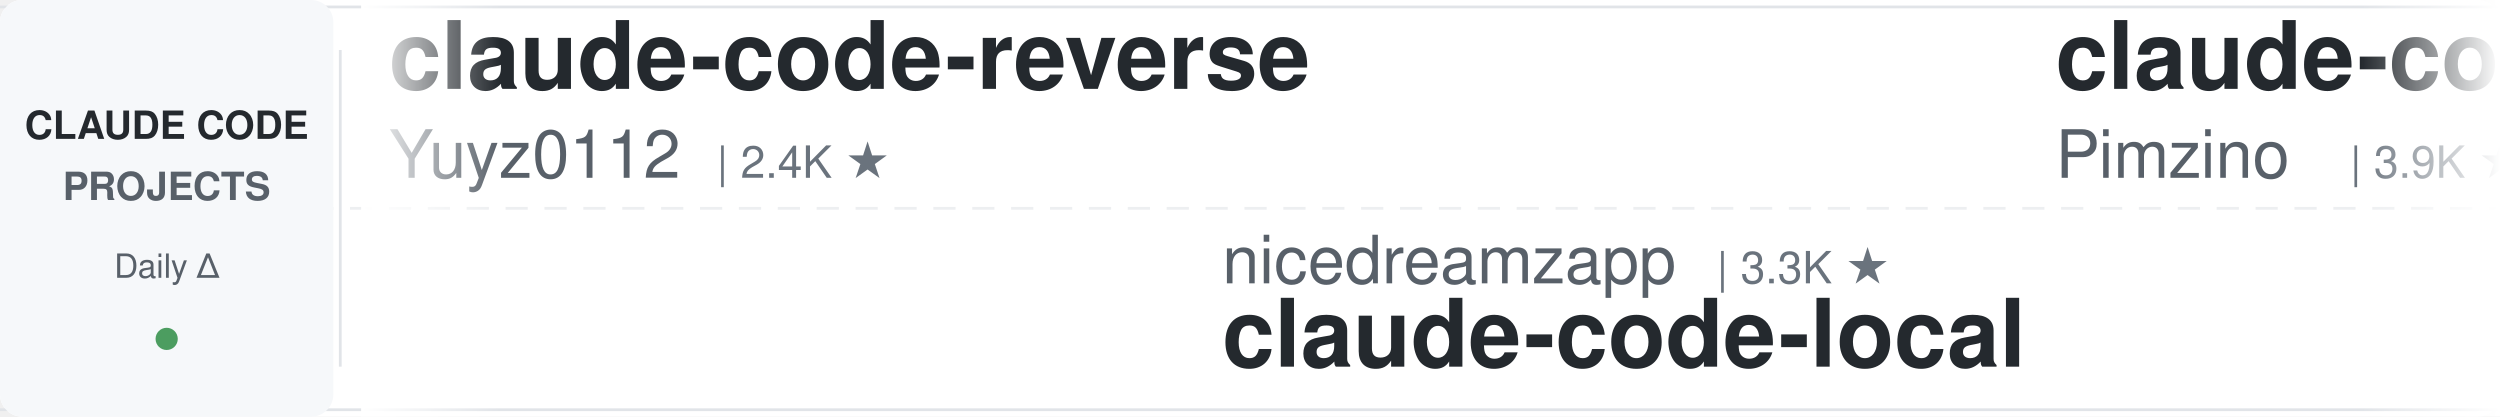
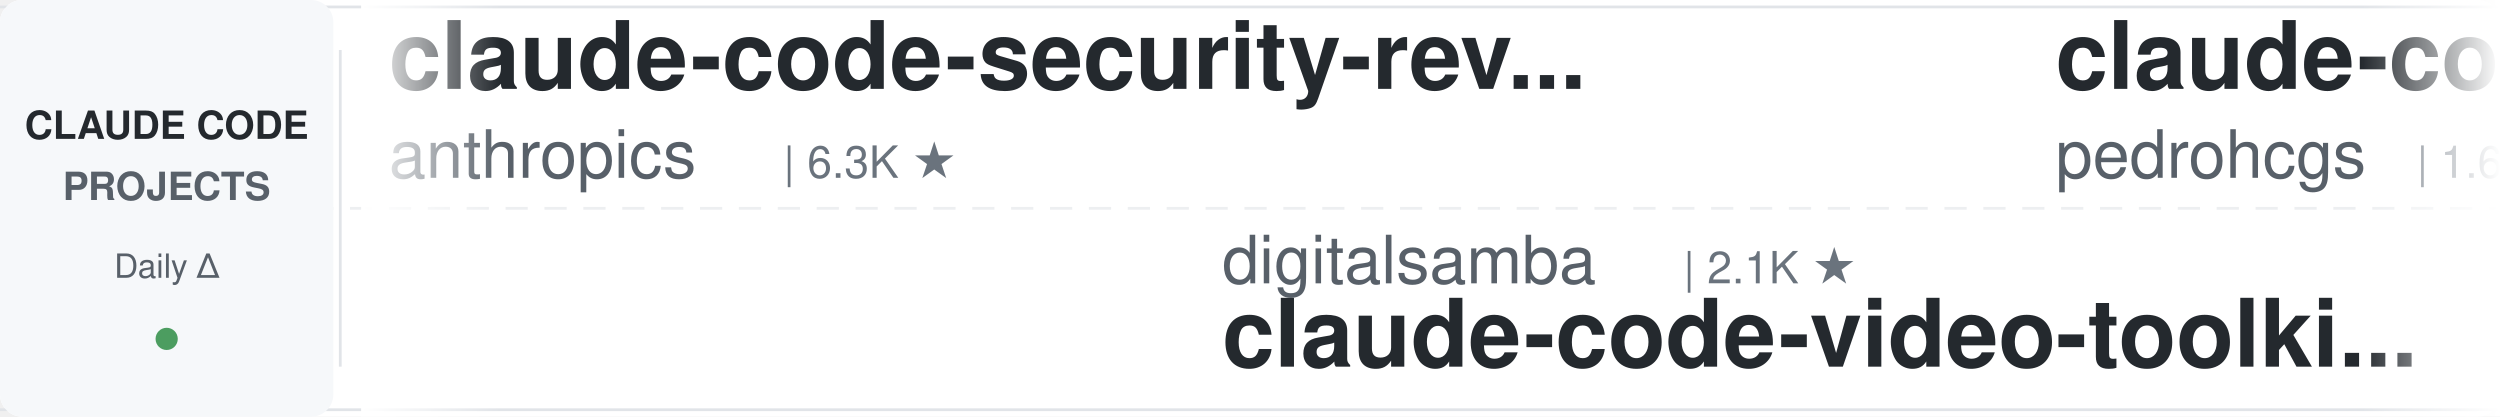
<svg xmlns="http://www.w3.org/2000/svg" width="900" height="150">
  <defs>
    <linearGradient id="leftFade" x1="0%" y1="0%" x2="100%" y2="0%">
      <stop offset="0%" style="stop-color:#ffffff;stop-opacity:1" />
      <stop offset="100%" style="stop-color:#ffffff;stop-opacity:0" />
    </linearGradient>
    <linearGradient id="rightFade" x1="0%" y1="0%" x2="100%" y2="0%">
      <stop offset="0%" style="stop-color:#ffffff;stop-opacity:0" />
      <stop offset="100%" style="stop-color:#ffffff;stop-opacity:1" />
    </linearGradient>
  </defs>
  <rect width="900" height="150" fill="#ffffff" rx="8" />
  <rect x="0" y="2" width="900" height="1" fill="#e1e4e8" />
  <rect x="0" y="147" width="900" height="1" fill="#e1e4e8" />
  <line x1="0" y1="75" x2="900" y2="75" stroke="#e1e4e8" stroke-width="1" stroke-dasharray="8 6" opacity="0.6" />
  <rect x="0" y="0" width="120" height="150" fill="#f6f8fa" rx="8" />
  <text x="60" y="50" font-family="-apple-system, BlinkMacSystemFont, 'Segoe UI', Helvetica, Arial, sans-serif" font-size="14" font-weight="600" fill="#24292e" text-anchor="middle">CLAUDE CODE</text>
  <text x="60" y="72" font-family="-apple-system, BlinkMacSystemFont, 'Segoe UI', Helvetica, Arial, sans-serif" font-size="14" font-weight="600" fill="#586069" text-anchor="middle">PROJECTS</text>
  <text x="60" y="100" font-family="-apple-system, BlinkMacSystemFont, 'Segoe UI', Helvetica, Arial, sans-serif" font-size="12" font-weight="500" fill="#586069" text-anchor="middle">Daily Δ</text>
  <circle cx="60" cy="122" r="4" fill="#22863a" opacity="0.8" />
  <rect x="122" y="18" width="1" height="114" fill="#e1e4e8" />
  <clipPath id="tickerClip">
    <rect x="130" y="0" width="770" height="150" />
  </clipPath>
  <g clip-path="url(#tickerClip)">
    <g id="tickerItems">
      <animateTransform attributeName="transform" attributeType="XML" type="translate" from="0 0" to="-3000 0" dur="54s" repeatCount="indefinite" />
      <g transform="translate(0, 0)">
-         <text x="140" y="32" font-family="-apple-system, BlinkMacSystemFont, 'Segoe UI', Helvetica, Arial, sans-serif" font-size="34" font-weight="600" fill="#24292e">claude-code-reverse</text>
-         <text x="140" y="64" font-family="-apple-system, BlinkMacSystemFont, 'Segoe UI', Helvetica, Arial, sans-serif" font-size="24" font-weight="400" fill="#586069">Yuyz0112</text>
-         <text x="258" y="64" font-family="-apple-system, BlinkMacSystemFont, 'Segoe UI', Helvetica, Arial, sans-serif" font-size="16" font-weight="500" fill="#6a737d">| 2.4K ★</text>
+         <text x="140" y="32" font-family="-apple-system, BlinkMacSystemFont, 'Segoe UI', Helvetica, Arial, sans-serif" font-size="34" font-weight="600" fill="#24292e">claude-code-security-rev...</text>
+         <text x="140" y="64" font-family="-apple-system, BlinkMacSystemFont, 'Segoe UI', Helvetica, Arial, sans-serif" font-size="24" font-weight="400" fill="#586069">anthropics</text>
+         <text x="282" y="64" font-family="-apple-system, BlinkMacSystemFont, 'Segoe UI', Helvetica, Arial, sans-serif" font-size="16" font-weight="500" fill="#6a737d">| 6.3K ★</text>
      </g>
      <g transform="translate(300, 0)">
-         <text x="140" y="102" font-family="-apple-system, BlinkMacSystemFont, 'Segoe UI', Helvetica, Arial, sans-serif" font-size="24" font-weight="400" fill="#586069">nicedreamzapp</text>
-         <text x="318" y="102" font-family="-apple-system, BlinkMacSystemFont, 'Segoe UI', Helvetica, Arial, sans-serif" font-size="16" font-weight="500" fill="#6a737d">| 3.3K ★</text>
-         <text x="140" y="132" font-family="-apple-system, BlinkMacSystemFont, 'Segoe UI', Helvetica, Arial, sans-serif" font-size="34" font-weight="600" fill="#24292e">claude-code-local</text>
+         <text x="140" y="102" font-family="-apple-system, BlinkMacSystemFont, 'Segoe UI', Helvetica, Arial, sans-serif" font-size="24" font-weight="400" fill="#586069">digitalsamba</text>
+         <text x="306" y="102" font-family="-apple-system, BlinkMacSystemFont, 'Segoe UI', Helvetica, Arial, sans-serif" font-size="16" font-weight="500" fill="#6a737d">| 2.1K ★</text>
+         <text x="140" y="132" font-family="-apple-system, BlinkMacSystemFont, 'Segoe UI', Helvetica, Arial, sans-serif" font-size="34" font-weight="600" fill="#24292e">claude-code-video-toolki...</text>
      </g>
      <g transform="translate(600, 0)">
-         <text x="140" y="32" font-family="-apple-system, BlinkMacSystemFont, 'Segoe UI', Helvetica, Arial, sans-serif" font-size="34" font-weight="600" fill="#24292e">claude-code-spec-workflo...</text>
-         <text x="140" y="64" font-family="-apple-system, BlinkMacSystemFont, 'Segoe UI', Helvetica, Arial, sans-serif" font-size="24" font-weight="400" fill="#586069">Pimzino</text>
-         <text x="246" y="64" font-family="-apple-system, BlinkMacSystemFont, 'Segoe UI', Helvetica, Arial, sans-serif" font-size="16" font-weight="500" fill="#6a737d">| 3.9K ★</text>
+         <text x="140" y="32" font-family="-apple-system, BlinkMacSystemFont, 'Segoe UI', Helvetica, Arial, sans-serif" font-size="34" font-weight="600" fill="#24292e">claude-code-my-workflow</text>
+         <text x="140" y="64" font-family="-apple-system, BlinkMacSystemFont, 'Segoe UI', Helvetica, Arial, sans-serif" font-size="24" font-weight="400" fill="#586069">pedrohcgs</text>
+         <text x="270" y="64" font-family="-apple-system, BlinkMacSystemFont, 'Segoe UI', Helvetica, Arial, sans-serif" font-size="16" font-weight="500" fill="#6a737d">| 1.6K ★</text>
      </g>
      <g transform="translate(900, 0)">
-         <text x="140" y="102" font-family="-apple-system, BlinkMacSystemFont, 'Segoe UI', Helvetica, Arial, sans-serif" font-size="24" font-weight="400" fill="#586069">huangjia2019</text>
-         <text x="306" y="102" font-family="-apple-system, BlinkMacSystemFont, 'Segoe UI', Helvetica, Arial, sans-serif" font-size="16" font-weight="500" fill="#6a737d">| 1.1K ★</text>
-         <text x="140" y="132" font-family="-apple-system, BlinkMacSystemFont, 'Segoe UI', Helvetica, Arial, sans-serif" font-size="34" font-weight="600" fill="#24292e">claude-code-engineering</text>
+         <text x="140" y="102" font-family="-apple-system, BlinkMacSystemFont, 'Segoe UI', Helvetica, Arial, sans-serif" font-size="24" font-weight="400" fill="#586069">Alishahryar1</text>
+         <text x="306" y="102" font-family="-apple-system, BlinkMacSystemFont, 'Segoe UI', Helvetica, Arial, sans-serif" font-size="16" font-weight="500" fill="#6a737d">| 55.9K ★</text>
+         <text x="140" y="132" font-family="-apple-system, BlinkMacSystemFont, 'Segoe UI', Helvetica, Arial, sans-serif" font-size="34" font-weight="600" fill="#24292e">free-claude-code</text>
      </g>
      <g transform="translate(1200, 0)">
-         <text x="140" y="32" font-family="-apple-system, BlinkMacSystemFont, 'Segoe UI', Helvetica, Arial, sans-serif" font-size="34" font-weight="600" fill="#24292e">Auto-claude-code-researc...</text>
-         <text x="140" y="64" font-family="-apple-system, BlinkMacSystemFont, 'Segoe UI', Helvetica, Arial, sans-serif" font-size="24" font-weight="400" fill="#586069">wanshuiyin</text>
-         <text x="282" y="64" font-family="-apple-system, BlinkMacSystemFont, 'Segoe UI', Helvetica, Arial, sans-serif" font-size="16" font-weight="500" fill="#6a737d">| 16.6K ★</text>
+         <text x="140" y="32" font-family="-apple-system, BlinkMacSystemFont, 'Segoe UI', Helvetica, Arial, sans-serif" font-size="34" font-weight="600" fill="#24292e">skills</text>
+         <text x="140" y="64" font-family="-apple-system, BlinkMacSystemFont, 'Segoe UI', Helvetica, Arial, sans-serif" font-size="24" font-weight="400" fill="#586069">anthropics</text>
+         <text x="282" y="64" font-family="-apple-system, BlinkMacSystemFont, 'Segoe UI', Helvetica, Arial, sans-serif" font-size="16" font-weight="500" fill="#6a737d">| 178.0K ★</text>
      </g>
      <g transform="translate(1500, 0)">
-         <text x="140" y="102" font-family="-apple-system, BlinkMacSystemFont, 'Segoe UI', Helvetica, Arial, sans-serif" font-size="24" font-weight="400" fill="#586069">edmund-io</text>
-         <text x="270" y="102" font-family="-apple-system, BlinkMacSystemFont, 'Segoe UI', Helvetica, Arial, sans-serif" font-size="16" font-weight="500" fill="#6a737d">| 1.5K ★</text>
-         <text x="140" y="132" font-family="-apple-system, BlinkMacSystemFont, 'Segoe UI', Helvetica, Arial, sans-serif" font-size="34" font-weight="600" fill="#24292e">edmunds-claude-code</text>
+         <text x="140" y="102" font-family="-apple-system, BlinkMacSystemFont, 'Segoe UI', Helvetica, Arial, sans-serif" font-size="24" font-weight="400" fill="#586069">asgeirtj</text>
+         <text x="258" y="102" font-family="-apple-system, BlinkMacSystemFont, 'Segoe UI', Helvetica, Arial, sans-serif" font-size="16" font-weight="500" fill="#6a737d">| 68.3K ★</text>
+         <text x="140" y="132" font-family="-apple-system, BlinkMacSystemFont, 'Segoe UI', Helvetica, Arial, sans-serif" font-size="34" font-weight="600" fill="#24292e">system_prompts_leaks</text>
      </g>
      <g transform="translate(1800, 0)">
-         <text x="140" y="32" font-family="-apple-system, BlinkMacSystemFont, 'Segoe UI', Helvetica, Arial, sans-serif" font-size="34" font-weight="600" fill="#24292e">Claude-Code-Source-Study</text>
-         <text x="140" y="64" font-family="-apple-system, BlinkMacSystemFont, 'Segoe UI', Helvetica, Arial, sans-serif" font-size="24" font-weight="400" fill="#586069">luyao618</text>
-         <text x="258" y="64" font-family="-apple-system, BlinkMacSystemFont, 'Segoe UI', Helvetica, Arial, sans-serif" font-size="16" font-weight="500" fill="#6a737d">| 1.7K ★</text>
+         <text x="140" y="32" font-family="-apple-system, BlinkMacSystemFont, 'Segoe UI', Helvetica, Arial, sans-serif" font-size="34" font-weight="600" fill="#24292e">awesome-claude-code-tool...</text>
+         <text x="140" y="64" font-family="-apple-system, BlinkMacSystemFont, 'Segoe UI', Helvetica, Arial, sans-serif" font-size="24" font-weight="400" fill="#586069">rohitg00</text>
+         <text x="258" y="64" font-family="-apple-system, BlinkMacSystemFont, 'Segoe UI', Helvetica, Arial, sans-serif" font-size="16" font-weight="500" fill="#6a737d">| 2.6K ★</text>
      </g>
      <g transform="translate(2100, 0)">
-         <text x="140" y="102" font-family="-apple-system, BlinkMacSystemFont, 'Segoe UI', Helvetica, Arial, sans-serif" font-size="24" font-weight="400" fill="#586069">Windy3f3f3f3f</text>
-         <text x="318" y="102" font-family="-apple-system, BlinkMacSystemFont, 'Segoe UI', Helvetica, Arial, sans-serif" font-size="16" font-weight="500" fill="#6a737d">| 3.7K ★</text>
-         <text x="140" y="132" font-family="-apple-system, BlinkMacSystemFont, 'Segoe UI', Helvetica, Arial, sans-serif" font-size="34" font-weight="600" fill="#24292e">how-claude-code-works</text>
+         <text x="140" y="102" font-family="-apple-system, BlinkMacSystemFont, 'Segoe UI', Helvetica, Arial, sans-serif" font-size="24" font-weight="400" fill="#586069">zebbern</text>
+         <text x="246" y="102" font-family="-apple-system, BlinkMacSystemFont, 'Segoe UI', Helvetica, Arial, sans-serif" font-size="16" font-weight="500" fill="#6a737d">| 4.6K ★</text>
+         <text x="140" y="132" font-family="-apple-system, BlinkMacSystemFont, 'Segoe UI', Helvetica, Arial, sans-serif" font-size="34" font-weight="600" fill="#24292e">claude-code-guide</text>
      </g>
      <g transform="translate(2400, 0)">
-         <text x="140" y="32" font-family="-apple-system, BlinkMacSystemFont, 'Segoe UI', Helvetica, Arial, sans-serif" font-size="34" font-weight="600" fill="#24292e">claude-code-prompts</text>
-         <text x="140" y="64" font-family="-apple-system, BlinkMacSystemFont, 'Segoe UI', Helvetica, Arial, sans-serif" font-size="24" font-weight="400" fill="#586069">repowise-dev</text>
-         <text x="306" y="64" font-family="-apple-system, BlinkMacSystemFont, 'Segoe UI', Helvetica, Arial, sans-serif" font-size="16" font-weight="500" fill="#6a737d">| 1.2K ★</text>
+         <text x="140" y="32" font-family="-apple-system, BlinkMacSystemFont, 'Segoe UI', Helvetica, Arial, sans-serif" font-size="34" font-weight="600" fill="#24292e">claude-code-action</text>
+         <text x="140" y="64" font-family="-apple-system, BlinkMacSystemFont, 'Segoe UI', Helvetica, Arial, sans-serif" font-size="24" font-weight="400" fill="#586069">anthropics</text>
+         <text x="282" y="64" font-family="-apple-system, BlinkMacSystemFont, 'Segoe UI', Helvetica, Arial, sans-serif" font-size="16" font-weight="500" fill="#6a737d">| 8.9K ★</text>
      </g>
      <g transform="translate(2700, 0)">
-         <text x="140" y="102" font-family="-apple-system, BlinkMacSystemFont, 'Segoe UI', Helvetica, Arial, sans-serif" font-size="24" font-weight="400" fill="#586069">hangsman</text>
-         <text x="258" y="102" font-family="-apple-system, BlinkMacSystemFont, 'Segoe UI', Helvetica, Arial, sans-serif" font-size="16" font-weight="500" fill="#6a737d">| 795 ★</text>
-         <text x="140" y="132" font-family="-apple-system, BlinkMacSystemFont, 'Segoe UI', Helvetica, Arial, sans-serif" font-size="34" font-weight="600" fill="#24292e">claude-code-source</text>
+         <text x="140" y="102" font-family="-apple-system, BlinkMacSystemFont, 'Segoe UI', Helvetica, Arial, sans-serif" font-size="24" font-weight="400" fill="#586069">Yeachan-Heo</text>
+         <text x="294" y="102" font-family="-apple-system, BlinkMacSystemFont, 'Segoe UI', Helvetica, Arial, sans-serif" font-size="16" font-weight="500" fill="#6a737d">| 39.3K ★</text>
+         <text x="140" y="132" font-family="-apple-system, BlinkMacSystemFont, 'Segoe UI', Helvetica, Arial, sans-serif" font-size="34" font-weight="600" fill="#24292e">oh-my-claudecode</text>
      </g>
      <g transform="translate(3000, 0)">
-         <text x="140" y="32" font-family="-apple-system, BlinkMacSystemFont, 'Segoe UI', Helvetica, Arial, sans-serif" font-size="34" font-weight="600" fill="#24292e">claude-code-reverse</text>
-         <text x="140" y="64" font-family="-apple-system, BlinkMacSystemFont, 'Segoe UI', Helvetica, Arial, sans-serif" font-size="24" font-weight="400" fill="#586069">Yuyz0112</text>
-         <text x="258" y="64" font-family="-apple-system, BlinkMacSystemFont, 'Segoe UI', Helvetica, Arial, sans-serif" font-size="16" font-weight="500" fill="#6a737d">| 2.4K ★</text>
+         <text x="140" y="32" font-family="-apple-system, BlinkMacSystemFont, 'Segoe UI', Helvetica, Arial, sans-serif" font-size="34" font-weight="600" fill="#24292e">claude-code-security-rev...</text>
+         <text x="140" y="64" font-family="-apple-system, BlinkMacSystemFont, 'Segoe UI', Helvetica, Arial, sans-serif" font-size="24" font-weight="400" fill="#586069">anthropics</text>
+         <text x="282" y="64" font-family="-apple-system, BlinkMacSystemFont, 'Segoe UI', Helvetica, Arial, sans-serif" font-size="16" font-weight="500" fill="#6a737d">| 6.3K ★</text>
      </g>
      <g transform="translate(3300, 0)">
-         <text x="140" y="102" font-family="-apple-system, BlinkMacSystemFont, 'Segoe UI', Helvetica, Arial, sans-serif" font-size="24" font-weight="400" fill="#586069">nicedreamzapp</text>
-         <text x="318" y="102" font-family="-apple-system, BlinkMacSystemFont, 'Segoe UI', Helvetica, Arial, sans-serif" font-size="16" font-weight="500" fill="#6a737d">| 3.3K ★</text>
-         <text x="140" y="132" font-family="-apple-system, BlinkMacSystemFont, 'Segoe UI', Helvetica, Arial, sans-serif" font-size="34" font-weight="600" fill="#24292e">claude-code-local</text>
+         <text x="140" y="102" font-family="-apple-system, BlinkMacSystemFont, 'Segoe UI', Helvetica, Arial, sans-serif" font-size="24" font-weight="400" fill="#586069">digitalsamba</text>
+         <text x="306" y="102" font-family="-apple-system, BlinkMacSystemFont, 'Segoe UI', Helvetica, Arial, sans-serif" font-size="16" font-weight="500" fill="#6a737d">| 2.1K ★</text>
+         <text x="140" y="132" font-family="-apple-system, BlinkMacSystemFont, 'Segoe UI', Helvetica, Arial, sans-serif" font-size="34" font-weight="600" fill="#24292e">claude-code-video-toolki...</text>
      </g>
      <g transform="translate(3600, 0)">
-         <text x="140" y="32" font-family="-apple-system, BlinkMacSystemFont, 'Segoe UI', Helvetica, Arial, sans-serif" font-size="34" font-weight="600" fill="#24292e">claude-code-spec-workflo...</text>
-         <text x="140" y="64" font-family="-apple-system, BlinkMacSystemFont, 'Segoe UI', Helvetica, Arial, sans-serif" font-size="24" font-weight="400" fill="#586069">Pimzino</text>
-         <text x="246" y="64" font-family="-apple-system, BlinkMacSystemFont, 'Segoe UI', Helvetica, Arial, sans-serif" font-size="16" font-weight="500" fill="#6a737d">| 3.9K ★</text>
+         <text x="140" y="32" font-family="-apple-system, BlinkMacSystemFont, 'Segoe UI', Helvetica, Arial, sans-serif" font-size="34" font-weight="600" fill="#24292e">claude-code-my-workflow</text>
+         <text x="140" y="64" font-family="-apple-system, BlinkMacSystemFont, 'Segoe UI', Helvetica, Arial, sans-serif" font-size="24" font-weight="400" fill="#586069">pedrohcgs</text>
+         <text x="270" y="64" font-family="-apple-system, BlinkMacSystemFont, 'Segoe UI', Helvetica, Arial, sans-serif" font-size="16" font-weight="500" fill="#6a737d">| 1.6K ★</text>
      </g>
      <g transform="translate(3900, 0)">
-         <text x="140" y="102" font-family="-apple-system, BlinkMacSystemFont, 'Segoe UI', Helvetica, Arial, sans-serif" font-size="24" font-weight="400" fill="#586069">huangjia2019</text>
-         <text x="306" y="102" font-family="-apple-system, BlinkMacSystemFont, 'Segoe UI', Helvetica, Arial, sans-serif" font-size="16" font-weight="500" fill="#6a737d">| 1.1K ★</text>
-         <text x="140" y="132" font-family="-apple-system, BlinkMacSystemFont, 'Segoe UI', Helvetica, Arial, sans-serif" font-size="34" font-weight="600" fill="#24292e">claude-code-engineering</text>
+         <text x="140" y="102" font-family="-apple-system, BlinkMacSystemFont, 'Segoe UI', Helvetica, Arial, sans-serif" font-size="24" font-weight="400" fill="#586069">Alishahryar1</text>
+         <text x="306" y="102" font-family="-apple-system, BlinkMacSystemFont, 'Segoe UI', Helvetica, Arial, sans-serif" font-size="16" font-weight="500" fill="#6a737d">| 55.9K ★</text>
+         <text x="140" y="132" font-family="-apple-system, BlinkMacSystemFont, 'Segoe UI', Helvetica, Arial, sans-serif" font-size="34" font-weight="600" fill="#24292e">free-claude-code</text>
      </g>
    </g>
  </g>
  <rect x="130" y="0" width="50" height="150" fill="url(#leftFade)" />
  <rect x="850" y="0" width="50" height="150" fill="url(#rightFade)" />
</svg>
